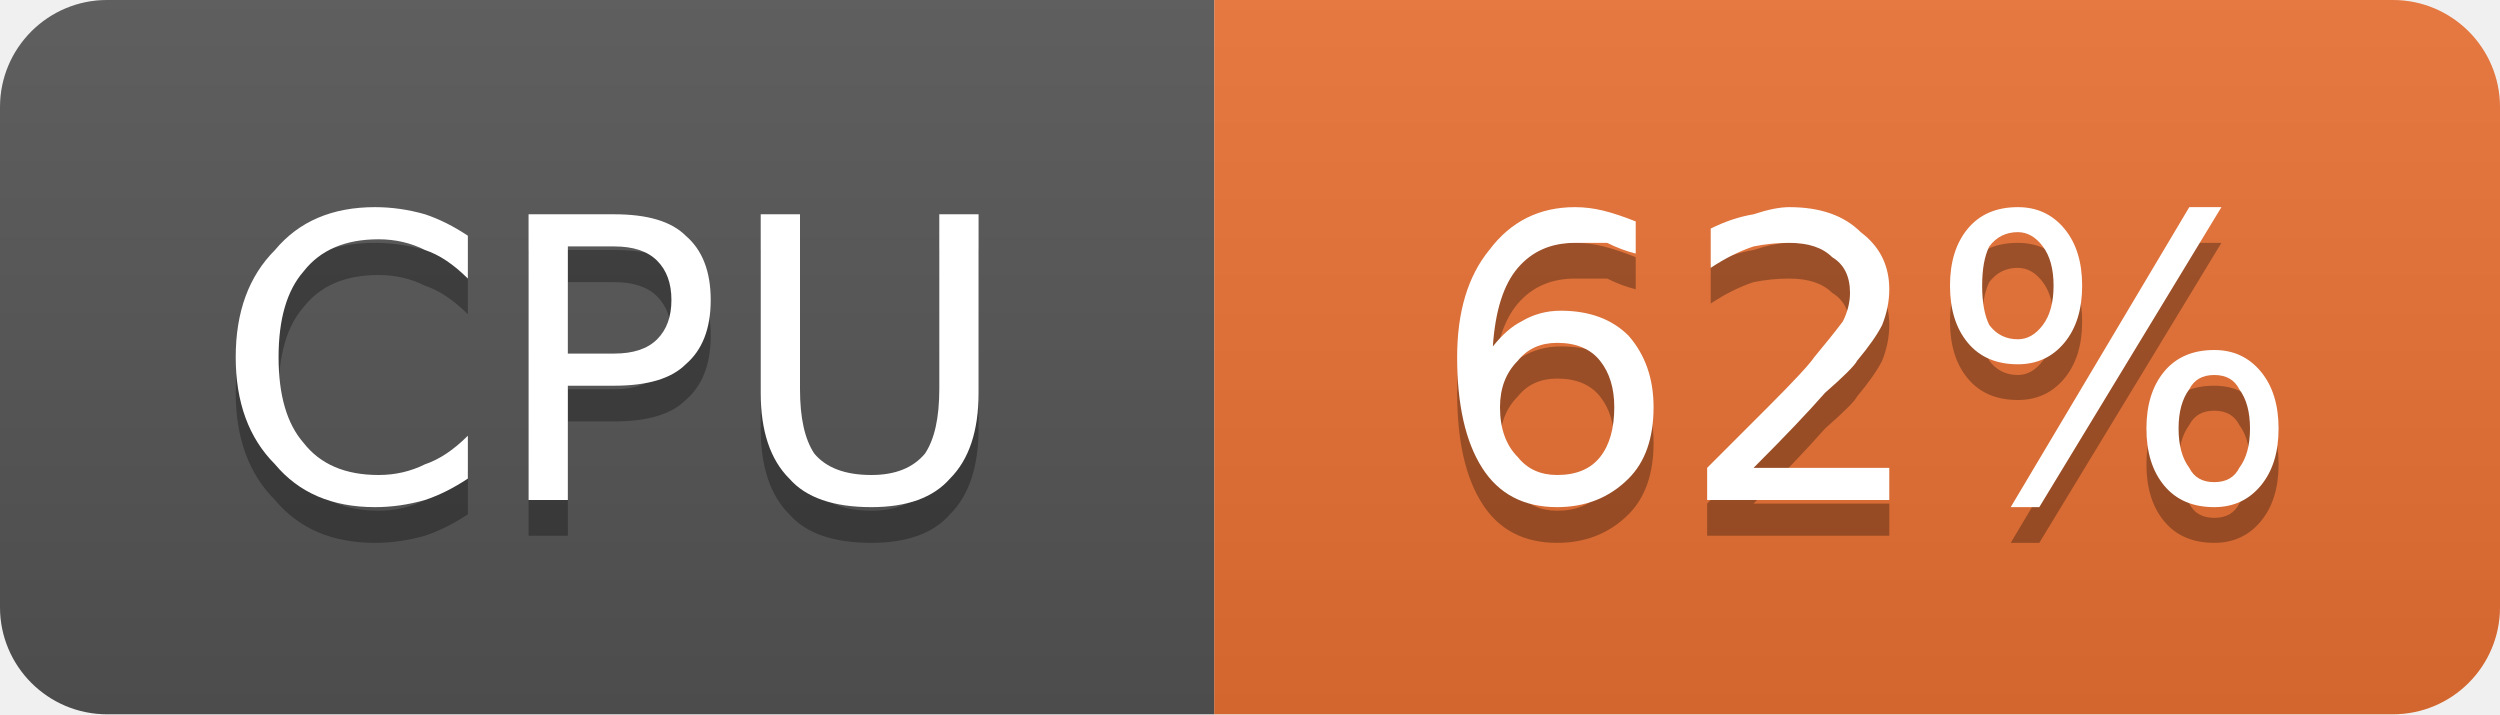
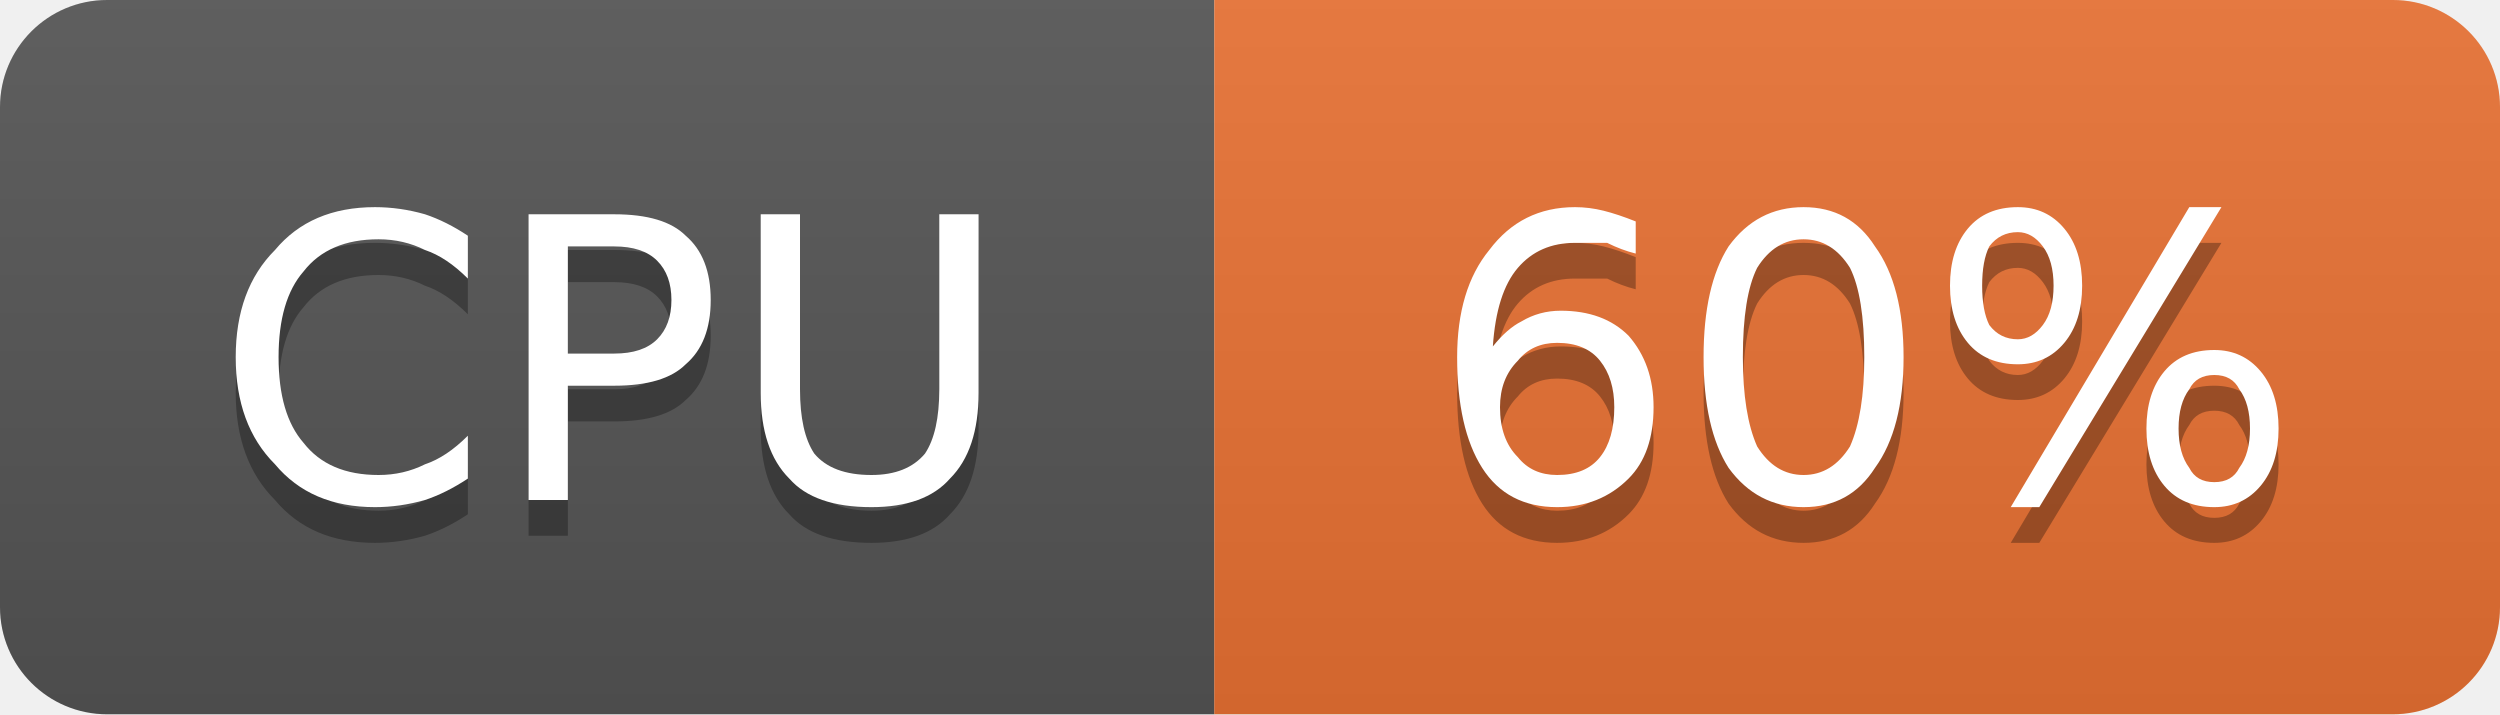
- <svg xmlns="http://www.w3.org/2000/svg" width="70" height="20" viewBox="0 0 70 20" role="img" aria-label="CPU: 62%">
+ <svg xmlns="http://www.w3.org/2000/svg" width="70" height="20" viewBox="0 0 70 20" role="img" aria-label="CPU: 60%">
  <linearGradient id="g-cluster_cpu_usage" x2="0" y2="100%">
    <stop offset="0" stop-color="#bbb" stop-opacity=".1" />
    <stop offset="1" stop-opacity=".1" />
  </linearGradient>
  <clipPath id="r-cluster_cpu_usage">
    <rect width="70" height="20" rx="3" fill="#fff" />
  </clipPath>
  <g clip-path="url(#r-cluster_cpu_usage)">
    <rect width="34" height="20" fill="#555" />
    <rect x="34" width="36" height="20" fill="#ea7233" />
    <rect width="70" height="20" fill="url(#g-cluster_cpu_usage)" />
    <path transform="translate(0 1)" fill="#010101" fill-opacity=".3" d="M13.1 6.6L13.1 7.8Q12.5 7.2 11.9 7.0Q11.3 6.7 10.6 6.7Q9.2 6.7 8.5 7.6Q7.8 8.4 7.8 10.0Q7.8 11.6 8.5 12.4Q9.2 13.3 10.6 13.3Q11.3 13.3 11.9 13.0Q12.5 12.8 13.1 12.2L13.1 13.4Q12.5 13.8 11.9 14.0Q11.2 14.2 10.5 14.2Q8.7 14.2 7.7 13.0Q6.6 11.9 6.6 10.0Q6.6 8.1 7.7 7.0Q8.7 5.8 10.5 5.8Q11.2 5.8 11.9 6.0Q12.5 6.2 13.1 6.6ZM15.9 6.9L15.9 9.9L17.2 9.9Q18.0 9.9 18.4 9.5Q18.8 9.1 18.8 8.4Q18.8 7.7 18.4 7.3Q18.0 6.9 17.2 6.9L15.9 6.9ZM14.8 6.0L17.2 6.0Q18.6 6.0 19.2 6.6Q19.9 7.2 19.9 8.4Q19.9 9.6 19.2 10.2Q18.6 10.8 17.2 10.8L15.9 10.8L15.9 14.0L14.8 14.0L14.8 6.0ZM21.3 6.0L22.4 6.0L22.4 10.9Q22.4 12.1 22.8 12.7Q23.3 13.3 24.4 13.3Q25.4 13.3 25.9 12.7Q26.3 12.1 26.3 10.9L26.3 6.0L27.4 6.0L27.4 11.0Q27.4 12.6 26.6 13.4Q25.9 14.2 24.4 14.2Q22.8 14.2 22.1 13.4Q21.3 12.6 21.3 11.0L21.3 6.0Z" />
    <path fill="#fff" d="M13.1 6.6L13.1 7.8Q12.5 7.2 11.9 7.0Q11.3 6.7 10.6 6.7Q9.2 6.7 8.5 7.6Q7.8 8.4 7.8 10.0Q7.8 11.6 8.5 12.4Q9.2 13.3 10.6 13.3Q11.3 13.3 11.9 13.0Q12.5 12.8 13.1 12.2L13.1 13.4Q12.5 13.8 11.9 14.0Q11.2 14.2 10.5 14.2Q8.7 14.2 7.7 13.0Q6.6 11.9 6.6 10.0Q6.6 8.1 7.7 7.0Q8.7 5.8 10.5 5.8Q11.2 5.8 11.9 6.0Q12.5 6.2 13.1 6.6ZM15.9 6.9L15.9 9.9L17.2 9.9Q18.0 9.9 18.4 9.5Q18.8 9.1 18.8 8.4Q18.8 7.7 18.4 7.3Q18.0 6.9 17.2 6.9L15.9 6.9ZM14.8 6.0L17.2 6.0Q18.6 6.0 19.2 6.6Q19.9 7.2 19.9 8.4Q19.9 9.6 19.2 10.2Q18.6 10.8 17.2 10.8L15.9 10.8L15.9 14.0L14.8 14.0L14.8 6.0ZM21.3 6.0L22.4 6.0L22.4 10.9Q22.4 12.1 22.8 12.7Q23.3 13.3 24.4 13.3Q25.4 13.3 25.9 12.7Q26.3 12.1 26.3 10.9L26.3 6.0L27.4 6.0L27.4 11.0Q27.4 12.6 26.6 13.4Q25.9 14.2 24.4 14.2Q22.8 14.2 22.1 13.4Q21.3 12.6 21.3 11.0L21.3 6.0Z" />
-     <path transform="translate(0 1)" fill="#010101" fill-opacity=".3" d="M43.6 9.6Q42.9 9.6 42.5 10.1Q42.0 10.6 42.0 11.4Q42.0 12.3 42.5 12.8Q42.9 13.3 43.6 13.3Q44.4 13.3 44.8 12.8Q45.2 12.3 45.2 11.4Q45.2 10.6 44.8 10.1Q44.4 9.6 43.6 9.6ZM45.8 6.2L45.8 7.1Q45.4 7.0 45.0 6.8Q44.5 6.8 44.1 6.8Q43.1 6.8 42.5 7.5Q41.9 8.2 41.8 9.7Q42.2 9.2 42.6 9.0Q43.1 8.7 43.7 8.7Q44.9 8.7 45.6 9.4Q46.3 10.2 46.3 11.4Q46.3 12.7 45.6 13.4Q44.8 14.2 43.6 14.2Q42.2 14.2 41.5 13.1Q40.8 12.0 40.8 10.0Q40.8 8.1 41.7 7.0Q42.6 5.8 44.1 5.8Q44.5 5.8 44.9 5.9Q45.3 6.0 45.8 6.2ZM49.1 13.1L52.9 13.1L52.9 14.0L47.8 14.0L47.8 13.1Q48.4 12.5 49.5 11.4Q50.6 10.3 50.8 10.0Q51.3 9.4 51.6 9.0Q51.8 8.6 51.8 8.2Q51.8 7.5 51.3 7.2Q50.9 6.8 50.1 6.8Q49.6 6.8 49.1 6.9Q48.5 7.1 47.9 7.5L47.9 6.4Q48.5 6.1 49.1 6.0Q49.7 5.8 50.1 5.8Q51.4 5.8 52.1 6.5Q52.9 7.1 52.9 8.1Q52.9 8.6 52.7 9.1Q52.5 9.5 52.0 10.1Q51.9 10.3 51.1 11.0Q50.4 11.8 49.1 13.1ZM62.0 10.5Q61.5 10.5 61.3 10.9Q61.0 11.3 61.0 12.0Q61.0 12.7 61.3 13.1Q61.5 13.5 62.0 13.5Q62.5 13.5 62.7 13.1Q63.0 12.7 63.0 12.0Q63.0 11.3 62.7 10.9Q62.5 10.5 62.0 10.5ZM62.0 9.8Q62.8 9.8 63.3 10.4Q63.8 11.0 63.8 12.0Q63.8 13.0 63.3 13.6Q62.8 14.2 62.0 14.2Q61.1 14.2 60.6 13.6Q60.1 13.0 60.1 12.0Q60.1 11.0 60.6 10.4Q61.1 9.8 62.0 9.8ZM56.5 6.5Q56.0 6.5 55.7 6.9Q55.5 7.3 55.5 8.0Q55.5 8.7 55.7 9.1Q56.0 9.5 56.5 9.5Q56.9 9.5 57.2 9.1Q57.5 8.7 57.5 8.0Q57.5 7.3 57.2 6.9Q56.9 6.5 56.5 6.5ZM61.3 5.8L62.2 5.8L57.1 14.2L56.3 14.2L61.3 5.8ZM56.5 5.8Q57.3 5.8 57.8 6.4Q58.3 7.0 58.3 8.0Q58.3 9.0 57.8 9.6Q57.3 10.2 56.5 10.2Q55.6 10.2 55.1 9.6Q54.6 9.0 54.6 8.0Q54.6 7.0 55.1 6.4Q55.6 5.8 56.5 5.8Z" />
-     <path fill="#fff" d="M43.6 9.6Q42.9 9.6 42.5 10.1Q42.0 10.6 42.0 11.4Q42.0 12.3 42.5 12.8Q42.9 13.3 43.6 13.3Q44.4 13.3 44.8 12.8Q45.2 12.3 45.2 11.4Q45.2 10.6 44.8 10.1Q44.4 9.6 43.6 9.6ZM45.8 6.2L45.8 7.1Q45.4 7.0 45.0 6.8Q44.5 6.8 44.1 6.8Q43.1 6.8 42.5 7.5Q41.9 8.2 41.8 9.7Q42.2 9.2 42.6 9.0Q43.1 8.7 43.7 8.7Q44.9 8.7 45.6 9.4Q46.3 10.2 46.3 11.4Q46.3 12.7 45.6 13.4Q44.8 14.2 43.6 14.2Q42.2 14.2 41.5 13.1Q40.8 12.0 40.8 10.0Q40.8 8.1 41.7 7.0Q42.6 5.8 44.1 5.8Q44.5 5.8 44.9 5.9Q45.3 6.0 45.8 6.2ZM49.1 13.1L52.9 13.1L52.9 14.0L47.8 14.0L47.8 13.1Q48.4 12.5 49.5 11.4Q50.6 10.3 50.8 10.0Q51.3 9.4 51.6 9.0Q51.8 8.6 51.8 8.2Q51.8 7.5 51.3 7.2Q50.9 6.8 50.1 6.8Q49.6 6.8 49.1 6.9Q48.5 7.1 47.9 7.5L47.9 6.4Q48.5 6.1 49.1 6.0Q49.7 5.8 50.1 5.8Q51.4 5.8 52.1 6.5Q52.9 7.1 52.9 8.1Q52.9 8.6 52.7 9.1Q52.5 9.5 52.0 10.1Q51.9 10.3 51.1 11.0Q50.4 11.8 49.1 13.1ZM62.0 10.5Q61.5 10.5 61.3 10.9Q61.0 11.3 61.0 12.0Q61.0 12.7 61.3 13.1Q61.5 13.5 62.0 13.5Q62.5 13.5 62.7 13.1Q63.0 12.7 63.0 12.0Q63.0 11.3 62.7 10.9Q62.5 10.5 62.0 10.5ZM62.0 9.8Q62.8 9.8 63.3 10.4Q63.8 11.0 63.8 12.0Q63.8 13.0 63.3 13.6Q62.8 14.2 62.0 14.2Q61.1 14.2 60.6 13.6Q60.1 13.0 60.1 12.0Q60.1 11.0 60.6 10.4Q61.1 9.8 62.0 9.8ZM56.5 6.5Q56.0 6.5 55.7 6.9Q55.5 7.3 55.5 8.0Q55.5 8.7 55.7 9.1Q56.0 9.5 56.5 9.5Q56.9 9.5 57.2 9.1Q57.5 8.7 57.5 8.0Q57.5 7.3 57.2 6.9Q56.9 6.5 56.5 6.5ZM61.3 5.8L62.2 5.8L57.1 14.2L56.3 14.2L61.3 5.8ZM56.5 5.8Q57.3 5.8 57.8 6.4Q58.3 7.0 58.3 8.0Q58.3 9.0 57.8 9.6Q57.3 10.2 56.5 10.2Q55.6 10.2 55.1 9.6Q54.6 9.0 54.6 8.0Q54.6 7.0 55.1 6.4Q55.6 5.8 56.5 5.8Z" />
+     <path transform="translate(0 1)" fill="#010101" fill-opacity=".3" d="M43.6 9.6Q42.9 9.6 42.5 10.1Q42.0 10.6 42.0 11.4Q42.0 12.3 42.5 12.8Q42.9 13.3 43.6 13.3Q44.4 13.3 44.8 12.8Q45.2 12.3 45.2 11.4Q45.2 10.6 44.8 10.1Q44.4 9.6 43.6 9.6ZM45.8 6.2L45.8 7.1Q45.4 7.0 45.0 6.8Q44.5 6.8 44.1 6.8Q43.1 6.8 42.5 7.5Q41.9 8.2 41.8 9.7Q42.2 9.2 42.6 9.0Q43.1 8.7 43.7 8.7Q44.9 8.7 45.6 9.4Q46.3 10.2 46.3 11.4Q46.3 12.7 45.6 13.4Q44.8 14.2 43.6 14.2Q42.2 14.2 41.5 13.1Q40.8 12.0 40.8 10.0Q40.8 8.1 41.7 7.0Q42.6 5.8 44.1 5.8Q44.5 5.8 44.9 5.9Q45.3 6.0 45.8 6.2ZM50.5 6.7Q49.7 6.7 49.2 7.5Q48.8 8.3 48.8 10.0Q48.8 11.6 49.2 12.5Q49.7 13.3 50.5 13.3Q51.3 13.3 51.8 12.5Q52.2 11.6 52.2 10.0Q52.2 8.3 51.8 7.5Q51.3 6.7 50.5 6.7ZM50.5 5.8Q51.8 5.8 52.5 6.9Q53.3 8.0 53.3 10.0Q53.3 12.0 52.5 13.1Q51.8 14.2 50.5 14.2Q49.2 14.2 48.4 13.1Q47.7 12.0 47.7 10.0Q47.7 8.0 48.4 6.9Q49.2 5.8 50.5 5.8ZM62.0 10.5Q61.5 10.5 61.3 10.9Q61.0 11.3 61.0 12.0Q61.0 12.7 61.3 13.1Q61.5 13.5 62.0 13.5Q62.5 13.5 62.7 13.1Q63.0 12.7 63.0 12.0Q63.0 11.3 62.7 10.9Q62.5 10.5 62.0 10.5ZM62.0 9.8Q62.8 9.8 63.3 10.4Q63.8 11.0 63.8 12.0Q63.8 13.0 63.3 13.6Q62.8 14.2 62.0 14.2Q61.1 14.2 60.6 13.6Q60.1 13.0 60.1 12.0Q60.1 11.0 60.6 10.4Q61.1 9.8 62.0 9.8ZM56.5 6.5Q56.0 6.5 55.7 6.9Q55.5 7.3 55.5 8.0Q55.5 8.7 55.7 9.1Q56.0 9.5 56.5 9.5Q56.9 9.5 57.2 9.1Q57.5 8.7 57.5 8.0Q57.5 7.3 57.2 6.9Q56.9 6.5 56.5 6.5ZM61.3 5.8L62.2 5.8L57.1 14.2L56.3 14.2L61.3 5.8ZM56.5 5.8Q57.3 5.8 57.8 6.4Q58.3 7.0 58.3 8.0Q58.3 9.0 57.8 9.6Q57.3 10.2 56.5 10.2Q55.6 10.2 55.1 9.6Q54.6 9.0 54.6 8.0Q54.6 7.0 55.1 6.4Q55.6 5.8 56.5 5.8Z" />
+     <path fill="#fff" d="M43.6 9.6Q42.9 9.6 42.5 10.1Q42.0 10.6 42.0 11.4Q42.0 12.3 42.5 12.8Q42.9 13.3 43.6 13.3Q44.4 13.3 44.8 12.8Q45.2 12.3 45.2 11.4Q45.2 10.6 44.8 10.1Q44.4 9.6 43.6 9.6ZM45.8 6.2L45.8 7.1Q45.4 7.0 45.0 6.8Q44.5 6.8 44.1 6.8Q43.1 6.8 42.5 7.5Q41.9 8.2 41.8 9.7Q42.2 9.2 42.6 9.0Q43.1 8.7 43.7 8.7Q44.9 8.7 45.6 9.4Q46.3 10.2 46.3 11.4Q46.3 12.7 45.6 13.4Q44.8 14.2 43.6 14.2Q42.2 14.2 41.5 13.1Q40.8 12.0 40.8 10.0Q40.8 8.1 41.7 7.0Q42.6 5.8 44.1 5.8Q44.5 5.8 44.9 5.9Q45.3 6.0 45.8 6.2ZM50.5 6.7Q49.7 6.7 49.2 7.5Q48.8 8.3 48.8 10.0Q48.8 11.6 49.2 12.5Q49.7 13.3 50.5 13.3Q51.3 13.3 51.8 12.5Q52.2 11.6 52.2 10.0Q52.2 8.3 51.8 7.5Q51.3 6.7 50.5 6.7ZM50.5 5.8Q51.8 5.8 52.5 6.9Q53.3 8.0 53.3 10.0Q53.3 12.0 52.5 13.1Q51.8 14.2 50.5 14.2Q49.2 14.2 48.4 13.1Q47.7 12.0 47.7 10.0Q47.7 8.0 48.4 6.9Q49.2 5.8 50.5 5.8ZM62.0 10.5Q61.5 10.5 61.3 10.9Q61.0 11.3 61.0 12.0Q61.0 12.7 61.3 13.1Q61.5 13.5 62.0 13.5Q62.5 13.5 62.7 13.1Q63.0 12.7 63.0 12.0Q63.0 11.3 62.7 10.9Q62.5 10.5 62.0 10.5ZM62.0 9.8Q62.8 9.8 63.3 10.4Q63.8 11.0 63.8 12.0Q63.8 13.0 63.3 13.6Q62.8 14.2 62.0 14.2Q61.1 14.2 60.6 13.6Q60.1 13.0 60.1 12.0Q60.1 11.0 60.6 10.4Q61.1 9.8 62.0 9.8ZM56.5 6.5Q56.0 6.5 55.7 6.9Q55.5 7.3 55.5 8.0Q55.5 8.7 55.7 9.1Q56.0 9.5 56.5 9.5Q56.9 9.5 57.2 9.1Q57.5 8.7 57.5 8.0Q57.5 7.3 57.2 6.9Q56.9 6.5 56.5 6.5ZM61.3 5.8L62.2 5.8L57.1 14.2L56.3 14.2L61.3 5.8ZM56.5 5.8Q57.3 5.8 57.8 6.4Q58.3 7.0 58.3 8.0Q58.3 9.0 57.8 9.6Q57.3 10.2 56.5 10.2Q55.6 10.2 55.1 9.6Q54.6 9.0 54.6 8.0Q54.6 7.0 55.1 6.4Q55.6 5.8 56.5 5.8Z" />
  </g>
</svg>
